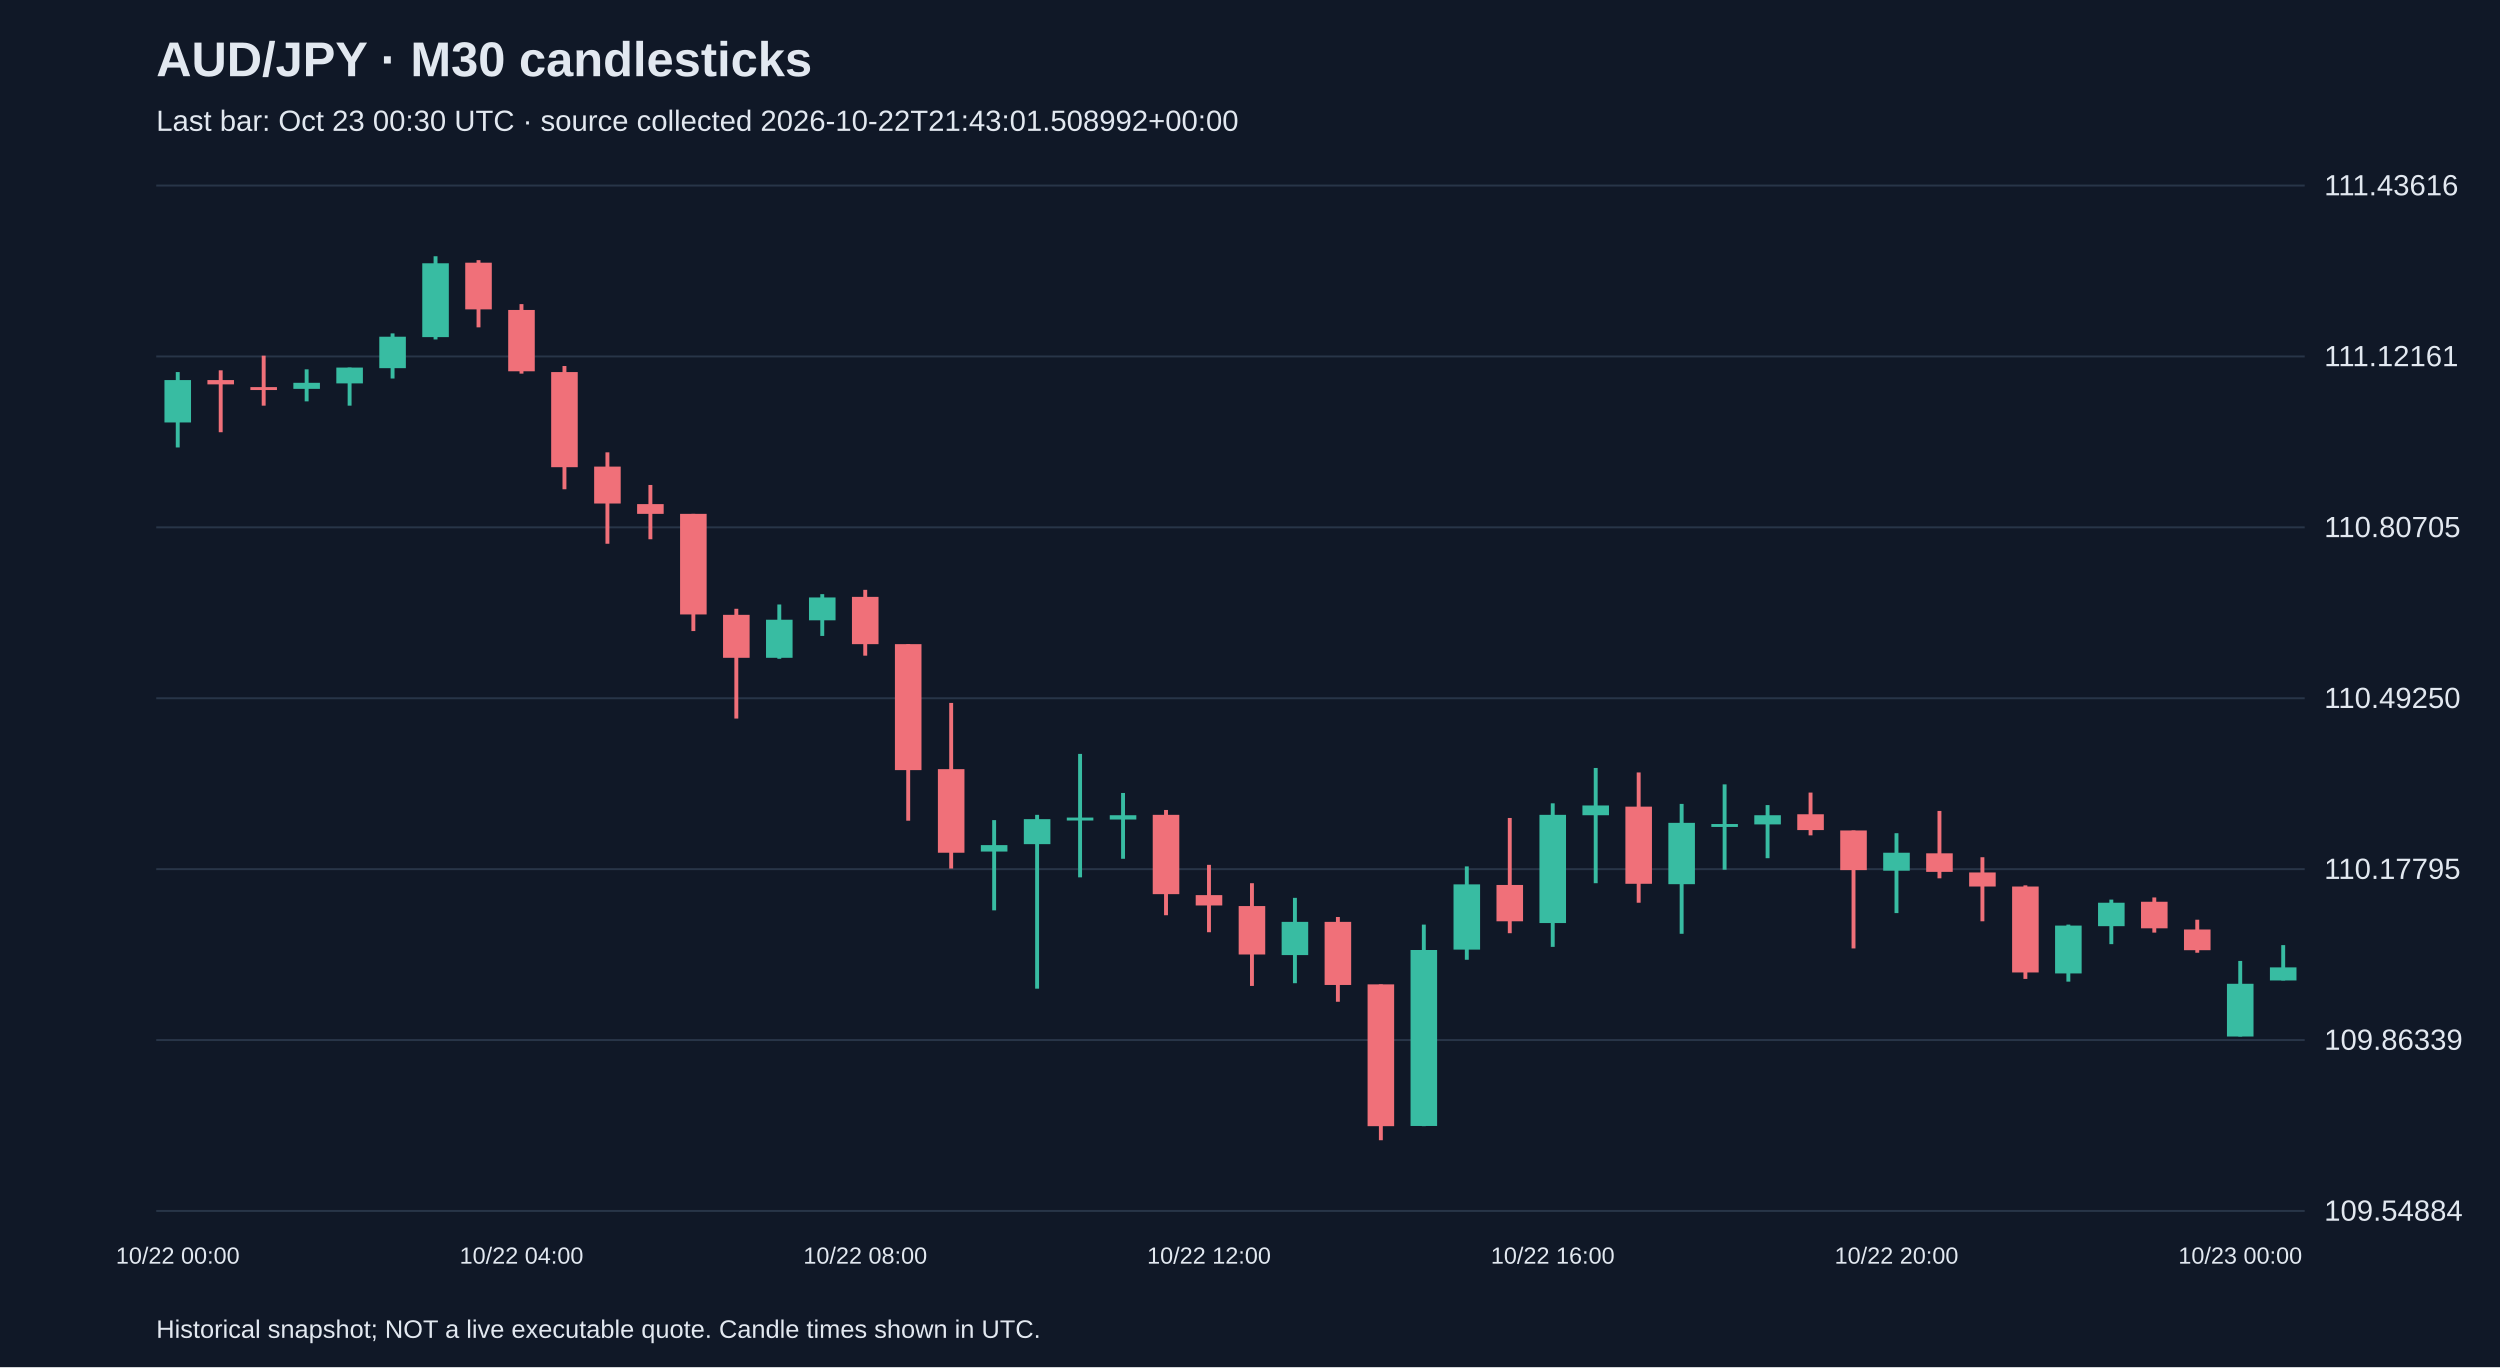
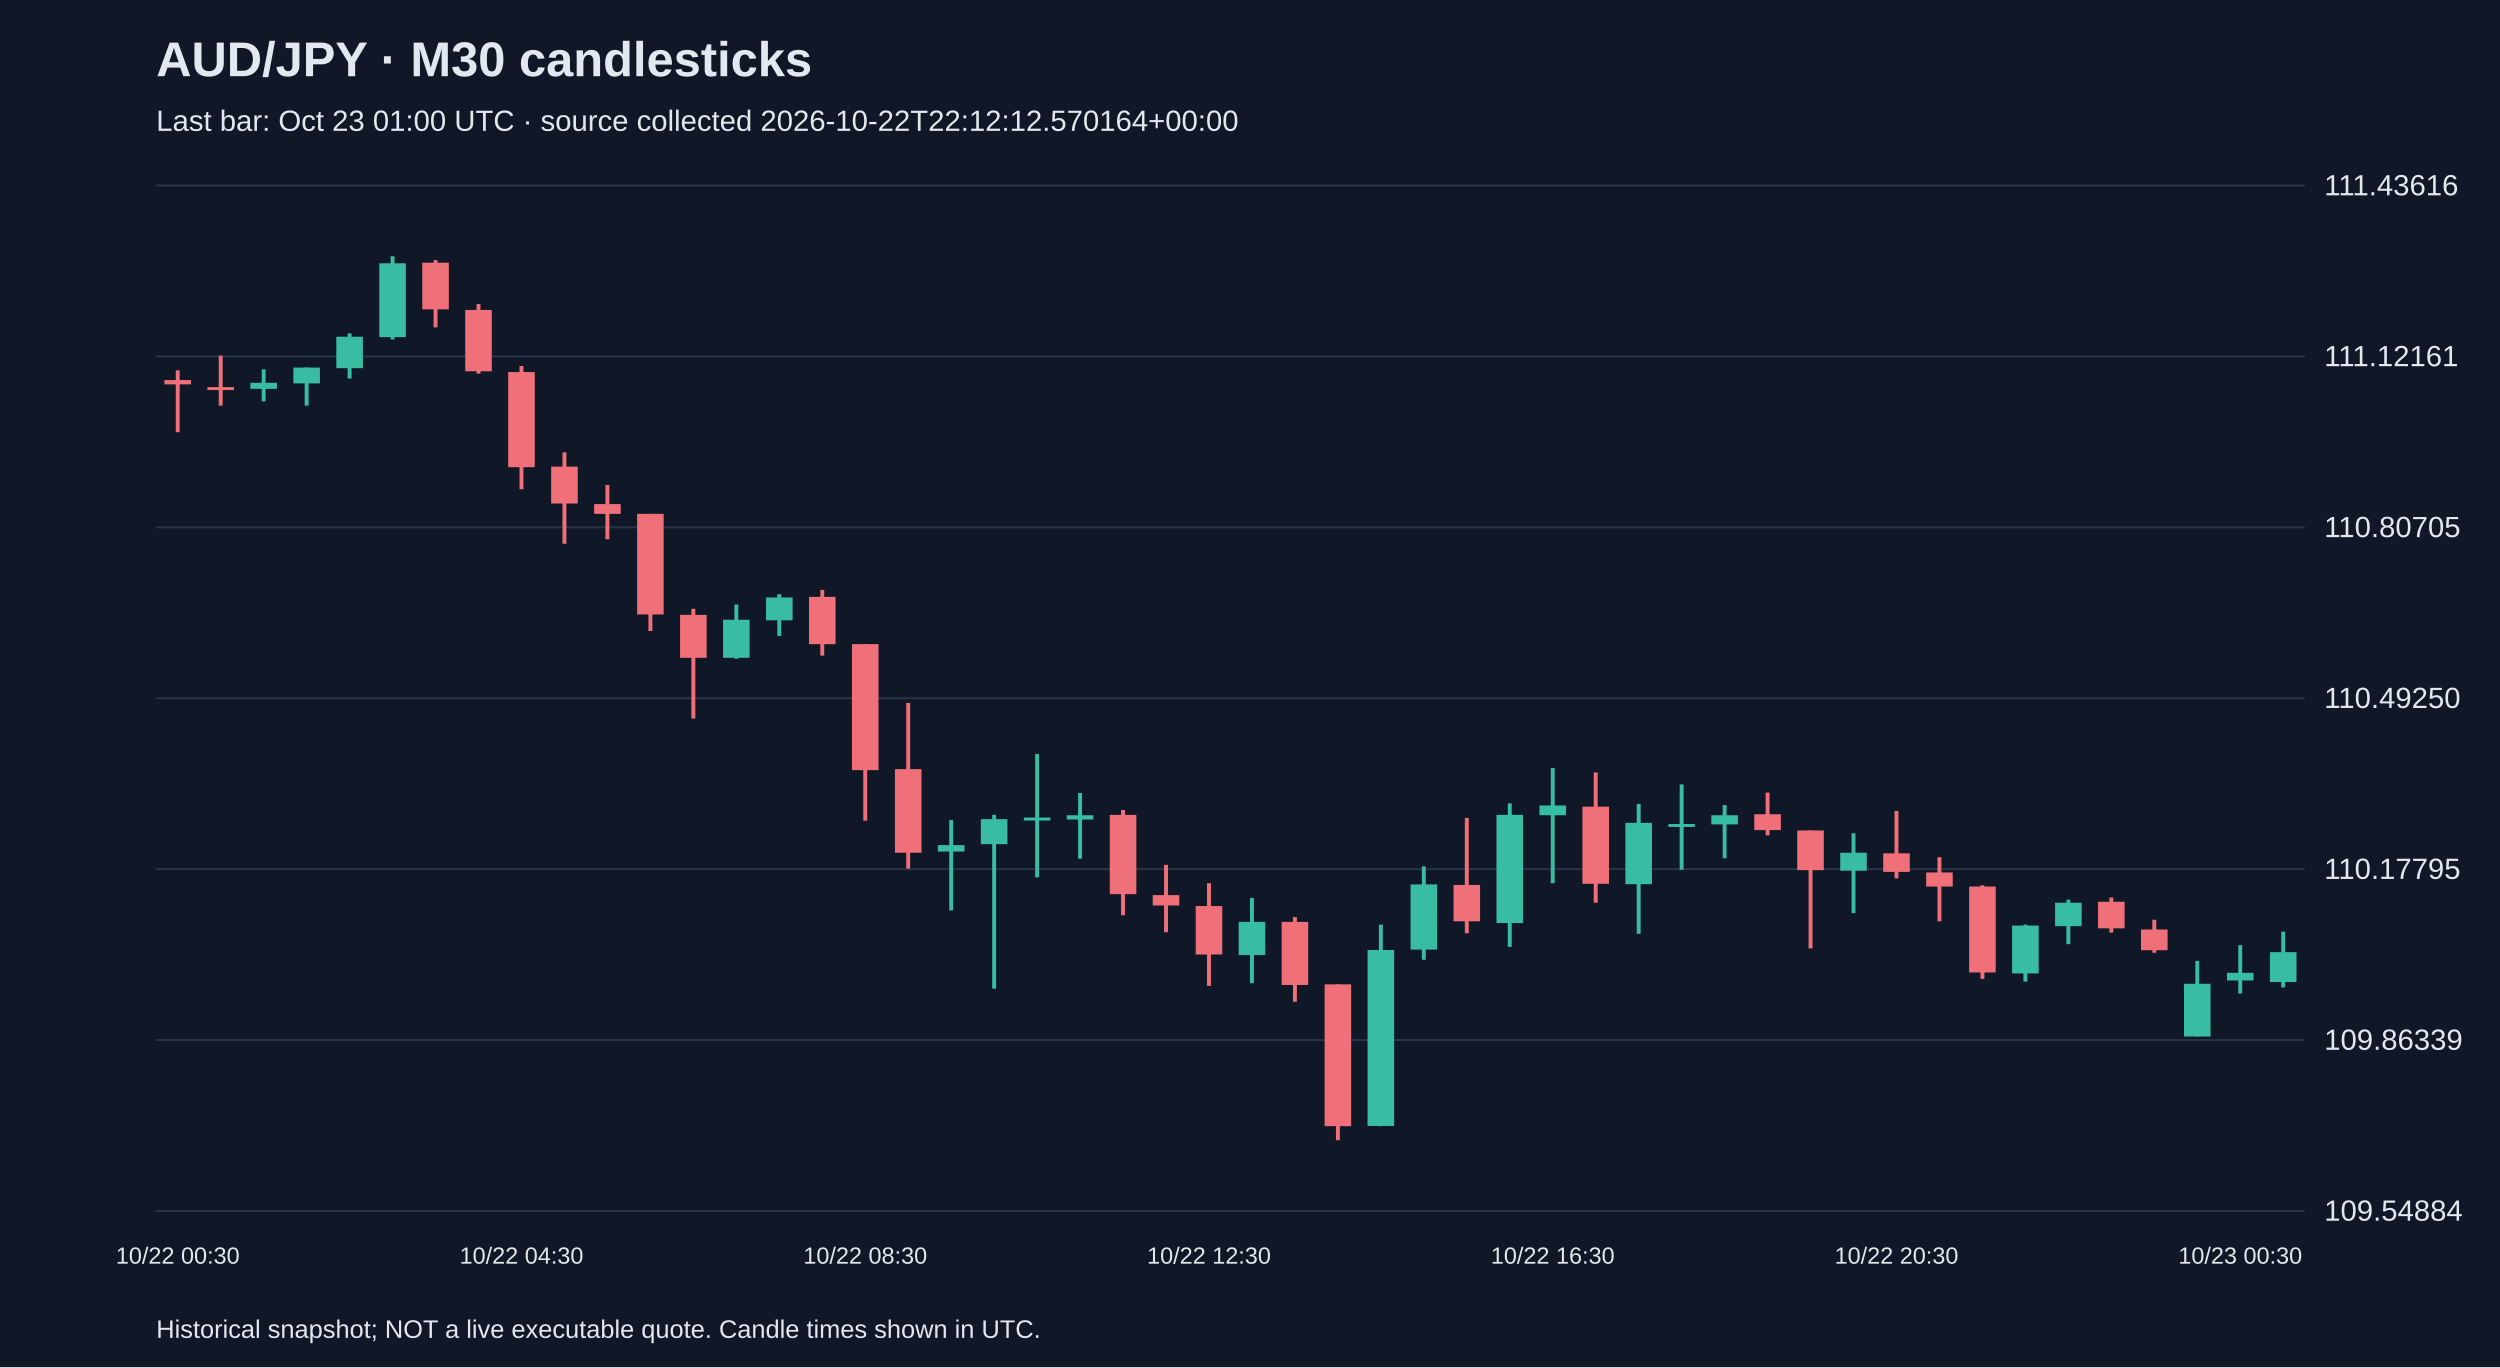
<svg xmlns="http://www.w3.org/2000/svg" viewBox="0 0 1280 700">
  <rect width="100%" height="100%" fill="#101827" />
  <style>text{font-family:Arial,sans-serif;fill:#e2e8f0}</style>
  <text x="80" y="39" font-size="25" font-weight="bold">AUD/JPY · M30 candlesticks</text>
-   <text x="80" y="67" font-size="15" fill="#a6b1c5">Last bar: Oct 23 00:30 UTC · source collected 2026-10-22T21:43:01.508992+00:00</text>
+   <text x="80" y="67" font-size="15" fill="#a6b1c5">Last bar: Oct 23 01:00 UTC · source collected 2026-10-22T22:12:12.570164+00:00</text>
  <line x1="80" y1="620.0" x2="1180" y2="620.0" stroke="#283548" />
  <text x="1190" y="625.0" font-size="15">109.54884</text>
  <line x1="80" y1="532.5" x2="1180" y2="532.5" stroke="#283548" />
  <text x="1190" y="537.5" font-size="15">109.86339</text>
  <line x1="80" y1="445.0" x2="1180" y2="445.0" stroke="#283548" />
  <text x="1190" y="450.0" font-size="15">110.17795</text>
  <line x1="80" y1="357.5" x2="1180" y2="357.5" stroke="#283548" />
  <text x="1190" y="362.5" font-size="15">110.49250</text>
  <line x1="80" y1="270.0" x2="1180" y2="270.0" stroke="#283548" />
  <text x="1190" y="275.0" font-size="15">110.80705</text>
  <line x1="80" y1="182.5" x2="1180" y2="182.5" stroke="#283548" />
  <text x="1190" y="187.5" font-size="15">111.12161</text>
  <line x1="80" y1="95.0" x2="1180" y2="95.0" stroke="#283548" />
  <text x="1190" y="100.0" font-size="15">111.43616</text>
-   <line x1="91.0" y1="190.5" x2="91.0" y2="229.1" stroke="#38bca2" stroke-width="2" />
-   <rect x="84.2" y="194.6" width="13.6" height="21.7" fill="#38bca2" />
-   <text x="91.0" y="647" text-anchor="middle" font-size="12">10/22 00:00</text>
-   <line x1="113.0" y1="189.6" x2="113.0" y2="221.3" stroke="#f07079" stroke-width="2" />
-   <rect x="106.2" y="194.6" width="13.6" height="2.2" fill="#f07079" />
-   <line x1="135.0" y1="182.1" x2="135.0" y2="207.7" stroke="#f07079" stroke-width="2" />
-   <rect x="128.2" y="198.2" width="13.6" height="1.5" fill="#f07079" />
-   <line x1="157.0" y1="189.1" x2="157.0" y2="205.5" stroke="#38bca2" stroke-width="2" />
-   <rect x="150.2" y="196.0" width="13.6" height="3.1" fill="#38bca2" />
-   <line x1="179.0" y1="188.2" x2="179.0" y2="207.7" stroke="#38bca2" stroke-width="2" />
-   <rect x="172.2" y="188.2" width="13.6" height="8.1" fill="#38bca2" />
-   <line x1="201.0" y1="170.7" x2="201.0" y2="193.8" stroke="#38bca2" stroke-width="2" />
-   <rect x="194.2" y="172.4" width="13.6" height="16.1" fill="#38bca2" />
-   <line x1="223.0" y1="131.2" x2="223.0" y2="173.8" stroke="#38bca2" stroke-width="2" />
-   <rect x="216.2" y="134.8" width="13.6" height="37.8" fill="#38bca2" />
-   <line x1="245.0" y1="133.2" x2="245.0" y2="167.6" stroke="#f07079" stroke-width="2" />
-   <rect x="238.2" y="134.5" width="13.6" height="23.9" fill="#f07079" />
-   <line x1="267.0" y1="155.7" x2="267.0" y2="191.3" stroke="#f07079" stroke-width="2" />
-   <rect x="260.2" y="158.7" width="13.6" height="31.4" fill="#f07079" />
-   <text x="267.0" y="647" text-anchor="middle" font-size="12">10/22 04:00</text>
-   <line x1="289.0" y1="187.4" x2="289.0" y2="250.5" stroke="#f07079" stroke-width="2" />
-   <rect x="282.2" y="190.5" width="13.6" height="48.7" fill="#f07079" />
-   <line x1="311.0" y1="231.6" x2="311.0" y2="278.4" stroke="#f07079" stroke-width="2" />
-   <rect x="304.2" y="238.9" width="13.6" height="18.9" fill="#f07079" />
-   <line x1="333.0" y1="248.3" x2="333.0" y2="276.1" stroke="#f07079" stroke-width="2" />
-   <rect x="326.2" y="258.1" width="13.6" height="5.0" fill="#f07079" />
-   <line x1="355.0" y1="263.1" x2="355.0" y2="323.1" stroke="#f07079" stroke-width="2" />
-   <rect x="348.2" y="263.1" width="13.6" height="51.5" fill="#f07079" />
-   <line x1="377.0" y1="311.7" x2="377.0" y2="367.9" stroke="#f07079" stroke-width="2" />
-   <rect x="370.2" y="314.8" width="13.6" height="22.0" fill="#f07079" />
-   <line x1="399.0" y1="309.5" x2="399.0" y2="337.3" stroke="#38bca2" stroke-width="2" />
-   <rect x="392.2" y="317.3" width="13.6" height="19.5" fill="#38bca2" />
-   <line x1="421.0" y1="304.2" x2="421.0" y2="325.6" stroke="#38bca2" stroke-width="2" />
-   <rect x="414.2" y="305.9" width="13.6" height="11.7" fill="#38bca2" />
-   <line x1="443.0" y1="302.0" x2="443.0" y2="335.7" stroke="#f07079" stroke-width="2" />
-   <rect x="436.2" y="305.6" width="13.6" height="24.2" fill="#f07079" />
-   <text x="443.0" y="647" text-anchor="middle" font-size="12">10/22 08:00</text>
-   <line x1="465.0" y1="329.8" x2="465.0" y2="420.2" stroke="#f07079" stroke-width="2" />
-   <rect x="458.2" y="329.8" width="13.6" height="64.5" fill="#f07079" />
-   <line x1="487.0" y1="359.9" x2="487.0" y2="444.7" stroke="#f07079" stroke-width="2" />
-   <rect x="480.2" y="393.8" width="13.6" height="42.8" fill="#f07079" />
-   <line x1="509.0" y1="419.9" x2="509.0" y2="466.1" stroke="#38bca2" stroke-width="2" />
-   <rect x="502.2" y="432.7" width="13.6" height="3.3" fill="#38bca2" />
-   <line x1="531.0" y1="417.2" x2="531.0" y2="506.2" stroke="#38bca2" stroke-width="2" />
-   <rect x="524.2" y="419.4" width="13.6" height="12.8" fill="#38bca2" />
-   <line x1="553.0" y1="386.0" x2="553.0" y2="449.2" stroke="#38bca2" stroke-width="2" />
-   <rect x="546.2" y="418.6" width="13.6" height="1.5" fill="#38bca2" />
-   <line x1="575.0" y1="406.0" x2="575.0" y2="439.7" stroke="#38bca2" stroke-width="2" />
-   <rect x="568.2" y="417.4" width="13.6" height="2.2" fill="#38bca2" />
-   <line x1="597.0" y1="414.7" x2="597.0" y2="468.6" stroke="#f07079" stroke-width="2" />
-   <rect x="590.2" y="417.2" width="13.6" height="40.6" fill="#f07079" />
-   <line x1="619.0" y1="442.8" x2="619.0" y2="477.3" stroke="#f07079" stroke-width="2" />
-   <rect x="612.2" y="458.3" width="13.6" height="5.3" fill="#f07079" />
-   <text x="619.0" y="647" text-anchor="middle" font-size="12">10/22 12:00</text>
-   <line x1="641.0" y1="452.2" x2="641.0" y2="504.8" stroke="#f07079" stroke-width="2" />
-   <rect x="634.2" y="463.9" width="13.6" height="24.8" fill="#f07079" />
-   <line x1="663.0" y1="459.7" x2="663.0" y2="503.4" stroke="#38bca2" stroke-width="2" />
-   <rect x="656.2" y="472.0" width="13.6" height="17.0" fill="#38bca2" />
-   <line x1="685.0" y1="469.5" x2="685.0" y2="512.9" stroke="#f07079" stroke-width="2" />
-   <rect x="678.2" y="472.0" width="13.6" height="32.3" fill="#f07079" />
-   <line x1="707.0" y1="504.0" x2="707.0" y2="583.8" stroke="#f07079" stroke-width="2" />
-   <rect x="700.2" y="504.0" width="13.6" height="72.6" fill="#f07079" />
-   <line x1="729.0" y1="473.4" x2="729.0" y2="576.6" stroke="#38bca2" stroke-width="2" />
-   <rect x="722.2" y="486.4" width="13.6" height="90.1" fill="#38bca2" />
-   <line x1="751.0" y1="443.6" x2="751.0" y2="491.4" stroke="#38bca2" stroke-width="2" />
-   <rect x="744.2" y="452.8" width="13.6" height="33.4" fill="#38bca2" />
-   <line x1="773.0" y1="418.8" x2="773.0" y2="477.8" stroke="#f07079" stroke-width="2" />
-   <rect x="766.2" y="453.1" width="13.6" height="18.6" fill="#f07079" />
-   <line x1="795.0" y1="411.3" x2="795.0" y2="484.8" stroke="#38bca2" stroke-width="2" />
-   <rect x="788.2" y="417.2" width="13.6" height="55.4" fill="#38bca2" />
-   <text x="795.0" y="647" text-anchor="middle" font-size="12">10/22 16:00</text>
-   <line x1="817.0" y1="393.2" x2="817.0" y2="452.2" stroke="#38bca2" stroke-width="2" />
-   <rect x="810.2" y="412.4" width="13.6" height="5.0" fill="#38bca2" />
-   <line x1="839.0" y1="395.5" x2="839.0" y2="462.2" stroke="#f07079" stroke-width="2" />
-   <rect x="832.2" y="413.0" width="13.6" height="39.5" fill="#f07079" />
-   <line x1="861.0" y1="411.6" x2="861.0" y2="478.1" stroke="#38bca2" stroke-width="2" />
-   <rect x="854.2" y="421.3" width="13.6" height="31.4" fill="#38bca2" />
-   <line x1="883.0" y1="401.6" x2="883.0" y2="445.3" stroke="#38bca2" stroke-width="2" />
-   <rect x="876.2" y="421.9" width="13.6" height="1.5" fill="#38bca2" />
-   <line x1="905.0" y1="412.2" x2="905.0" y2="439.4" stroke="#38bca2" stroke-width="2" />
-   <rect x="898.2" y="417.4" width="13.6" height="4.7" fill="#38bca2" />
-   <line x1="927.0" y1="405.8" x2="927.0" y2="427.7" stroke="#f07079" stroke-width="2" />
-   <rect x="920.2" y="416.9" width="13.6" height="8.1" fill="#f07079" />
-   <line x1="949.0" y1="425.2" x2="949.0" y2="485.6" stroke="#f07079" stroke-width="2" />
-   <rect x="942.2" y="425.2" width="13.6" height="20.3" fill="#f07079" />
-   <line x1="971.0" y1="426.6" x2="971.0" y2="467.5" stroke="#38bca2" stroke-width="2" />
-   <rect x="964.2" y="436.6" width="13.6" height="9.2" fill="#38bca2" />
-   <text x="971.0" y="647" text-anchor="middle" font-size="12">10/22 20:00</text>
-   <line x1="993.0" y1="415.2" x2="993.0" y2="449.7" stroke="#f07079" stroke-width="2" />
-   <rect x="986.2" y="436.9" width="13.6" height="9.5" fill="#f07079" />
-   <line x1="1015.0" y1="438.9" x2="1015.0" y2="471.7" stroke="#f07079" stroke-width="2" />
-   <rect x="1008.2" y="446.7" width="13.6" height="7.2" fill="#f07079" />
-   <line x1="1037.0" y1="453.3" x2="1037.0" y2="501.2" stroke="#f07079" stroke-width="2" />
-   <rect x="1030.2" y="453.9" width="13.6" height="44.0" fill="#f07079" />
-   <line x1="1059.0" y1="473.4" x2="1059.0" y2="502.6" stroke="#38bca2" stroke-width="2" />
-   <rect x="1052.2" y="473.9" width="13.6" height="24.5" fill="#38bca2" />
-   <line x1="1081.0" y1="460.6" x2="1081.0" y2="483.4" stroke="#38bca2" stroke-width="2" />
-   <rect x="1074.2" y="462.2" width="13.6" height="12.0" fill="#38bca2" />
-   <line x1="1103.0" y1="459.5" x2="1103.0" y2="477.5" stroke="#f07079" stroke-width="2" />
-   <rect x="1096.2" y="461.7" width="13.6" height="13.6" fill="#f07079" />
-   <line x1="1125.0" y1="470.9" x2="1125.0" y2="487.8" stroke="#f07079" stroke-width="2" />
-   <rect x="1118.2" y="475.9" width="13.6" height="10.6" fill="#f07079" />
-   <line x1="1147.0" y1="492.0" x2="1147.0" y2="530.7" stroke="#38bca2" stroke-width="2" />
-   <rect x="1140.2" y="503.7" width="13.6" height="27.0" fill="#38bca2" />
-   <text x="1147.0" y="647" text-anchor="middle" font-size="12">10/23 00:00</text>
-   <line x1="1169.0" y1="483.9" x2="1169.0" y2="502.0" stroke="#38bca2" stroke-width="2" />
-   <rect x="1162.2" y="495.3" width="13.6" height="6.7" fill="#38bca2" />
+   <line x1="91.0" y1="189.6" x2="91.0" y2="221.3" stroke="#f07079" stroke-width="2" />
+   <rect x="84.2" y="194.6" width="13.6" height="2.2" fill="#f07079" />
+   <text x="91.0" y="647" text-anchor="middle" font-size="12">10/22 00:30</text>
+   <line x1="113.0" y1="182.1" x2="113.0" y2="207.7" stroke="#f07079" stroke-width="2" />
+   <rect x="106.2" y="198.2" width="13.6" height="1.5" fill="#f07079" />
+   <line x1="135.0" y1="189.1" x2="135.0" y2="205.5" stroke="#38bca2" stroke-width="2" />
+   <rect x="128.2" y="196.0" width="13.6" height="3.1" fill="#38bca2" />
+   <line x1="157.0" y1="188.2" x2="157.0" y2="207.7" stroke="#38bca2" stroke-width="2" />
+   <rect x="150.2" y="188.2" width="13.6" height="8.1" fill="#38bca2" />
+   <line x1="179.0" y1="170.7" x2="179.0" y2="193.8" stroke="#38bca2" stroke-width="2" />
+   <rect x="172.2" y="172.4" width="13.6" height="16.1" fill="#38bca2" />
+   <line x1="201.0" y1="131.2" x2="201.0" y2="173.8" stroke="#38bca2" stroke-width="2" />
+   <rect x="194.2" y="134.8" width="13.6" height="37.8" fill="#38bca2" />
+   <line x1="223.0" y1="133.2" x2="223.0" y2="167.6" stroke="#f07079" stroke-width="2" />
+   <rect x="216.2" y="134.5" width="13.6" height="23.9" fill="#f07079" />
+   <line x1="245.0" y1="155.7" x2="245.0" y2="191.3" stroke="#f07079" stroke-width="2" />
+   <rect x="238.2" y="158.7" width="13.6" height="31.4" fill="#f07079" />
+   <line x1="267.0" y1="187.4" x2="267.0" y2="250.5" stroke="#f07079" stroke-width="2" />
+   <rect x="260.2" y="190.5" width="13.6" height="48.7" fill="#f07079" />
+   <text x="267.0" y="647" text-anchor="middle" font-size="12">10/22 04:30</text>
+   <line x1="289.0" y1="231.6" x2="289.0" y2="278.4" stroke="#f07079" stroke-width="2" />
+   <rect x="282.2" y="238.9" width="13.6" height="18.9" fill="#f07079" />
+   <line x1="311.0" y1="248.3" x2="311.0" y2="276.1" stroke="#f07079" stroke-width="2" />
+   <rect x="304.2" y="258.1" width="13.6" height="5.0" fill="#f07079" />
+   <line x1="333.0" y1="263.1" x2="333.0" y2="323.1" stroke="#f07079" stroke-width="2" />
+   <rect x="326.2" y="263.1" width="13.6" height="51.5" fill="#f07079" />
+   <line x1="355.0" y1="311.7" x2="355.0" y2="367.9" stroke="#f07079" stroke-width="2" />
+   <rect x="348.2" y="314.8" width="13.6" height="22.0" fill="#f07079" />
+   <line x1="377.0" y1="309.5" x2="377.0" y2="337.3" stroke="#38bca2" stroke-width="2" />
+   <rect x="370.2" y="317.3" width="13.6" height="19.5" fill="#38bca2" />
+   <line x1="399.0" y1="304.2" x2="399.0" y2="325.6" stroke="#38bca2" stroke-width="2" />
+   <rect x="392.2" y="305.9" width="13.6" height="11.7" fill="#38bca2" />
+   <line x1="421.0" y1="302.0" x2="421.0" y2="335.7" stroke="#f07079" stroke-width="2" />
+   <rect x="414.2" y="305.6" width="13.6" height="24.2" fill="#f07079" />
+   <line x1="443.0" y1="329.8" x2="443.0" y2="420.2" stroke="#f07079" stroke-width="2" />
+   <rect x="436.2" y="329.8" width="13.6" height="64.5" fill="#f07079" />
+   <text x="443.0" y="647" text-anchor="middle" font-size="12">10/22 08:30</text>
+   <line x1="465.0" y1="359.9" x2="465.0" y2="444.7" stroke="#f07079" stroke-width="2" />
+   <rect x="458.2" y="393.8" width="13.6" height="42.8" fill="#f07079" />
+   <line x1="487.0" y1="419.9" x2="487.0" y2="466.1" stroke="#38bca2" stroke-width="2" />
+   <rect x="480.2" y="432.7" width="13.6" height="3.3" fill="#38bca2" />
+   <line x1="509.0" y1="417.2" x2="509.0" y2="506.2" stroke="#38bca2" stroke-width="2" />
+   <rect x="502.2" y="419.4" width="13.6" height="12.8" fill="#38bca2" />
+   <line x1="531.0" y1="386.0" x2="531.0" y2="449.2" stroke="#38bca2" stroke-width="2" />
+   <rect x="524.2" y="418.6" width="13.6" height="1.5" fill="#38bca2" />
+   <line x1="553.0" y1="406.0" x2="553.0" y2="439.7" stroke="#38bca2" stroke-width="2" />
+   <rect x="546.2" y="417.4" width="13.6" height="2.2" fill="#38bca2" />
+   <line x1="575.0" y1="414.7" x2="575.0" y2="468.6" stroke="#f07079" stroke-width="2" />
+   <rect x="568.2" y="417.2" width="13.6" height="40.6" fill="#f07079" />
+   <line x1="597.0" y1="442.8" x2="597.0" y2="477.3" stroke="#f07079" stroke-width="2" />
+   <rect x="590.2" y="458.3" width="13.6" height="5.3" fill="#f07079" />
+   <line x1="619.0" y1="452.2" x2="619.0" y2="504.8" stroke="#f07079" stroke-width="2" />
+   <rect x="612.2" y="463.9" width="13.6" height="24.8" fill="#f07079" />
+   <text x="619.0" y="647" text-anchor="middle" font-size="12">10/22 12:30</text>
+   <line x1="641.0" y1="459.7" x2="641.0" y2="503.4" stroke="#38bca2" stroke-width="2" />
+   <rect x="634.2" y="472.0" width="13.6" height="17.0" fill="#38bca2" />
+   <line x1="663.0" y1="469.5" x2="663.0" y2="512.9" stroke="#f07079" stroke-width="2" />
+   <rect x="656.2" y="472.0" width="13.6" height="32.3" fill="#f07079" />
+   <line x1="685.0" y1="504.0" x2="685.0" y2="583.8" stroke="#f07079" stroke-width="2" />
+   <rect x="678.2" y="504.0" width="13.6" height="72.6" fill="#f07079" />
+   <line x1="707.0" y1="473.4" x2="707.0" y2="576.6" stroke="#38bca2" stroke-width="2" />
+   <rect x="700.2" y="486.4" width="13.6" height="90.1" fill="#38bca2" />
+   <line x1="729.0" y1="443.6" x2="729.0" y2="491.4" stroke="#38bca2" stroke-width="2" />
+   <rect x="722.2" y="452.8" width="13.6" height="33.4" fill="#38bca2" />
+   <line x1="751.0" y1="418.8" x2="751.0" y2="477.8" stroke="#f07079" stroke-width="2" />
+   <rect x="744.2" y="453.1" width="13.6" height="18.6" fill="#f07079" />
+   <line x1="773.0" y1="411.3" x2="773.0" y2="484.8" stroke="#38bca2" stroke-width="2" />
+   <rect x="766.2" y="417.2" width="13.6" height="55.4" fill="#38bca2" />
+   <line x1="795.0" y1="393.2" x2="795.0" y2="452.2" stroke="#38bca2" stroke-width="2" />
+   <rect x="788.2" y="412.4" width="13.6" height="5.0" fill="#38bca2" />
+   <text x="795.0" y="647" text-anchor="middle" font-size="12">10/22 16:30</text>
+   <line x1="817.0" y1="395.5" x2="817.0" y2="462.2" stroke="#f07079" stroke-width="2" />
+   <rect x="810.2" y="413.0" width="13.6" height="39.5" fill="#f07079" />
+   <line x1="839.0" y1="411.6" x2="839.0" y2="478.1" stroke="#38bca2" stroke-width="2" />
+   <rect x="832.2" y="421.3" width="13.6" height="31.4" fill="#38bca2" />
+   <line x1="861.0" y1="401.6" x2="861.0" y2="445.3" stroke="#38bca2" stroke-width="2" />
+   <rect x="854.2" y="421.9" width="13.6" height="1.5" fill="#38bca2" />
+   <line x1="883.0" y1="412.2" x2="883.0" y2="439.4" stroke="#38bca2" stroke-width="2" />
+   <rect x="876.2" y="417.4" width="13.6" height="4.7" fill="#38bca2" />
+   <line x1="905.0" y1="405.8" x2="905.0" y2="427.7" stroke="#f07079" stroke-width="2" />
+   <rect x="898.2" y="416.9" width="13.6" height="8.1" fill="#f07079" />
+   <line x1="927.0" y1="425.2" x2="927.0" y2="485.6" stroke="#f07079" stroke-width="2" />
+   <rect x="920.2" y="425.2" width="13.6" height="20.3" fill="#f07079" />
+   <line x1="949.0" y1="426.6" x2="949.0" y2="467.5" stroke="#38bca2" stroke-width="2" />
+   <rect x="942.2" y="436.6" width="13.6" height="9.2" fill="#38bca2" />
+   <line x1="971.0" y1="415.2" x2="971.0" y2="449.7" stroke="#f07079" stroke-width="2" />
+   <rect x="964.2" y="436.9" width="13.6" height="9.5" fill="#f07079" />
+   <text x="971.0" y="647" text-anchor="middle" font-size="12">10/22 20:30</text>
+   <line x1="993.0" y1="438.9" x2="993.0" y2="471.7" stroke="#f07079" stroke-width="2" />
+   <rect x="986.2" y="446.7" width="13.6" height="7.2" fill="#f07079" />
+   <line x1="1015.0" y1="453.3" x2="1015.0" y2="501.2" stroke="#f07079" stroke-width="2" />
+   <rect x="1008.2" y="453.9" width="13.6" height="44.0" fill="#f07079" />
+   <line x1="1037.0" y1="473.4" x2="1037.0" y2="502.6" stroke="#38bca2" stroke-width="2" />
+   <rect x="1030.2" y="473.9" width="13.6" height="24.5" fill="#38bca2" />
+   <line x1="1059.0" y1="460.6" x2="1059.0" y2="483.4" stroke="#38bca2" stroke-width="2" />
+   <rect x="1052.2" y="462.2" width="13.6" height="12.0" fill="#38bca2" />
+   <line x1="1081.0" y1="459.5" x2="1081.0" y2="477.5" stroke="#f07079" stroke-width="2" />
+   <rect x="1074.2" y="461.7" width="13.6" height="13.6" fill="#f07079" />
+   <line x1="1103.0" y1="470.9" x2="1103.0" y2="487.8" stroke="#f07079" stroke-width="2" />
+   <rect x="1096.2" y="475.9" width="13.6" height="10.6" fill="#f07079" />
+   <line x1="1125.0" y1="492.0" x2="1125.0" y2="530.7" stroke="#38bca2" stroke-width="2" />
+   <rect x="1118.2" y="503.7" width="13.6" height="27.0" fill="#38bca2" />
+   <line x1="1147.0" y1="483.9" x2="1147.0" y2="508.7" stroke="#38bca2" stroke-width="2" />
+   <rect x="1140.2" y="498.1" width="13.6" height="3.9" fill="#38bca2" />
+   <text x="1147.0" y="647" text-anchor="middle" font-size="12">10/23 00:30</text>
+   <line x1="1169.0" y1="477.0" x2="1169.0" y2="505.6" stroke="#38bca2" stroke-width="2" />
+   <rect x="1162.2" y="487.5" width="13.6" height="15.3" fill="#38bca2" />
  <text x="80" y="685" font-size="13">Historical snapshot; NOT a live executable quote. Candle times shown in UTC.</text>
</svg>
